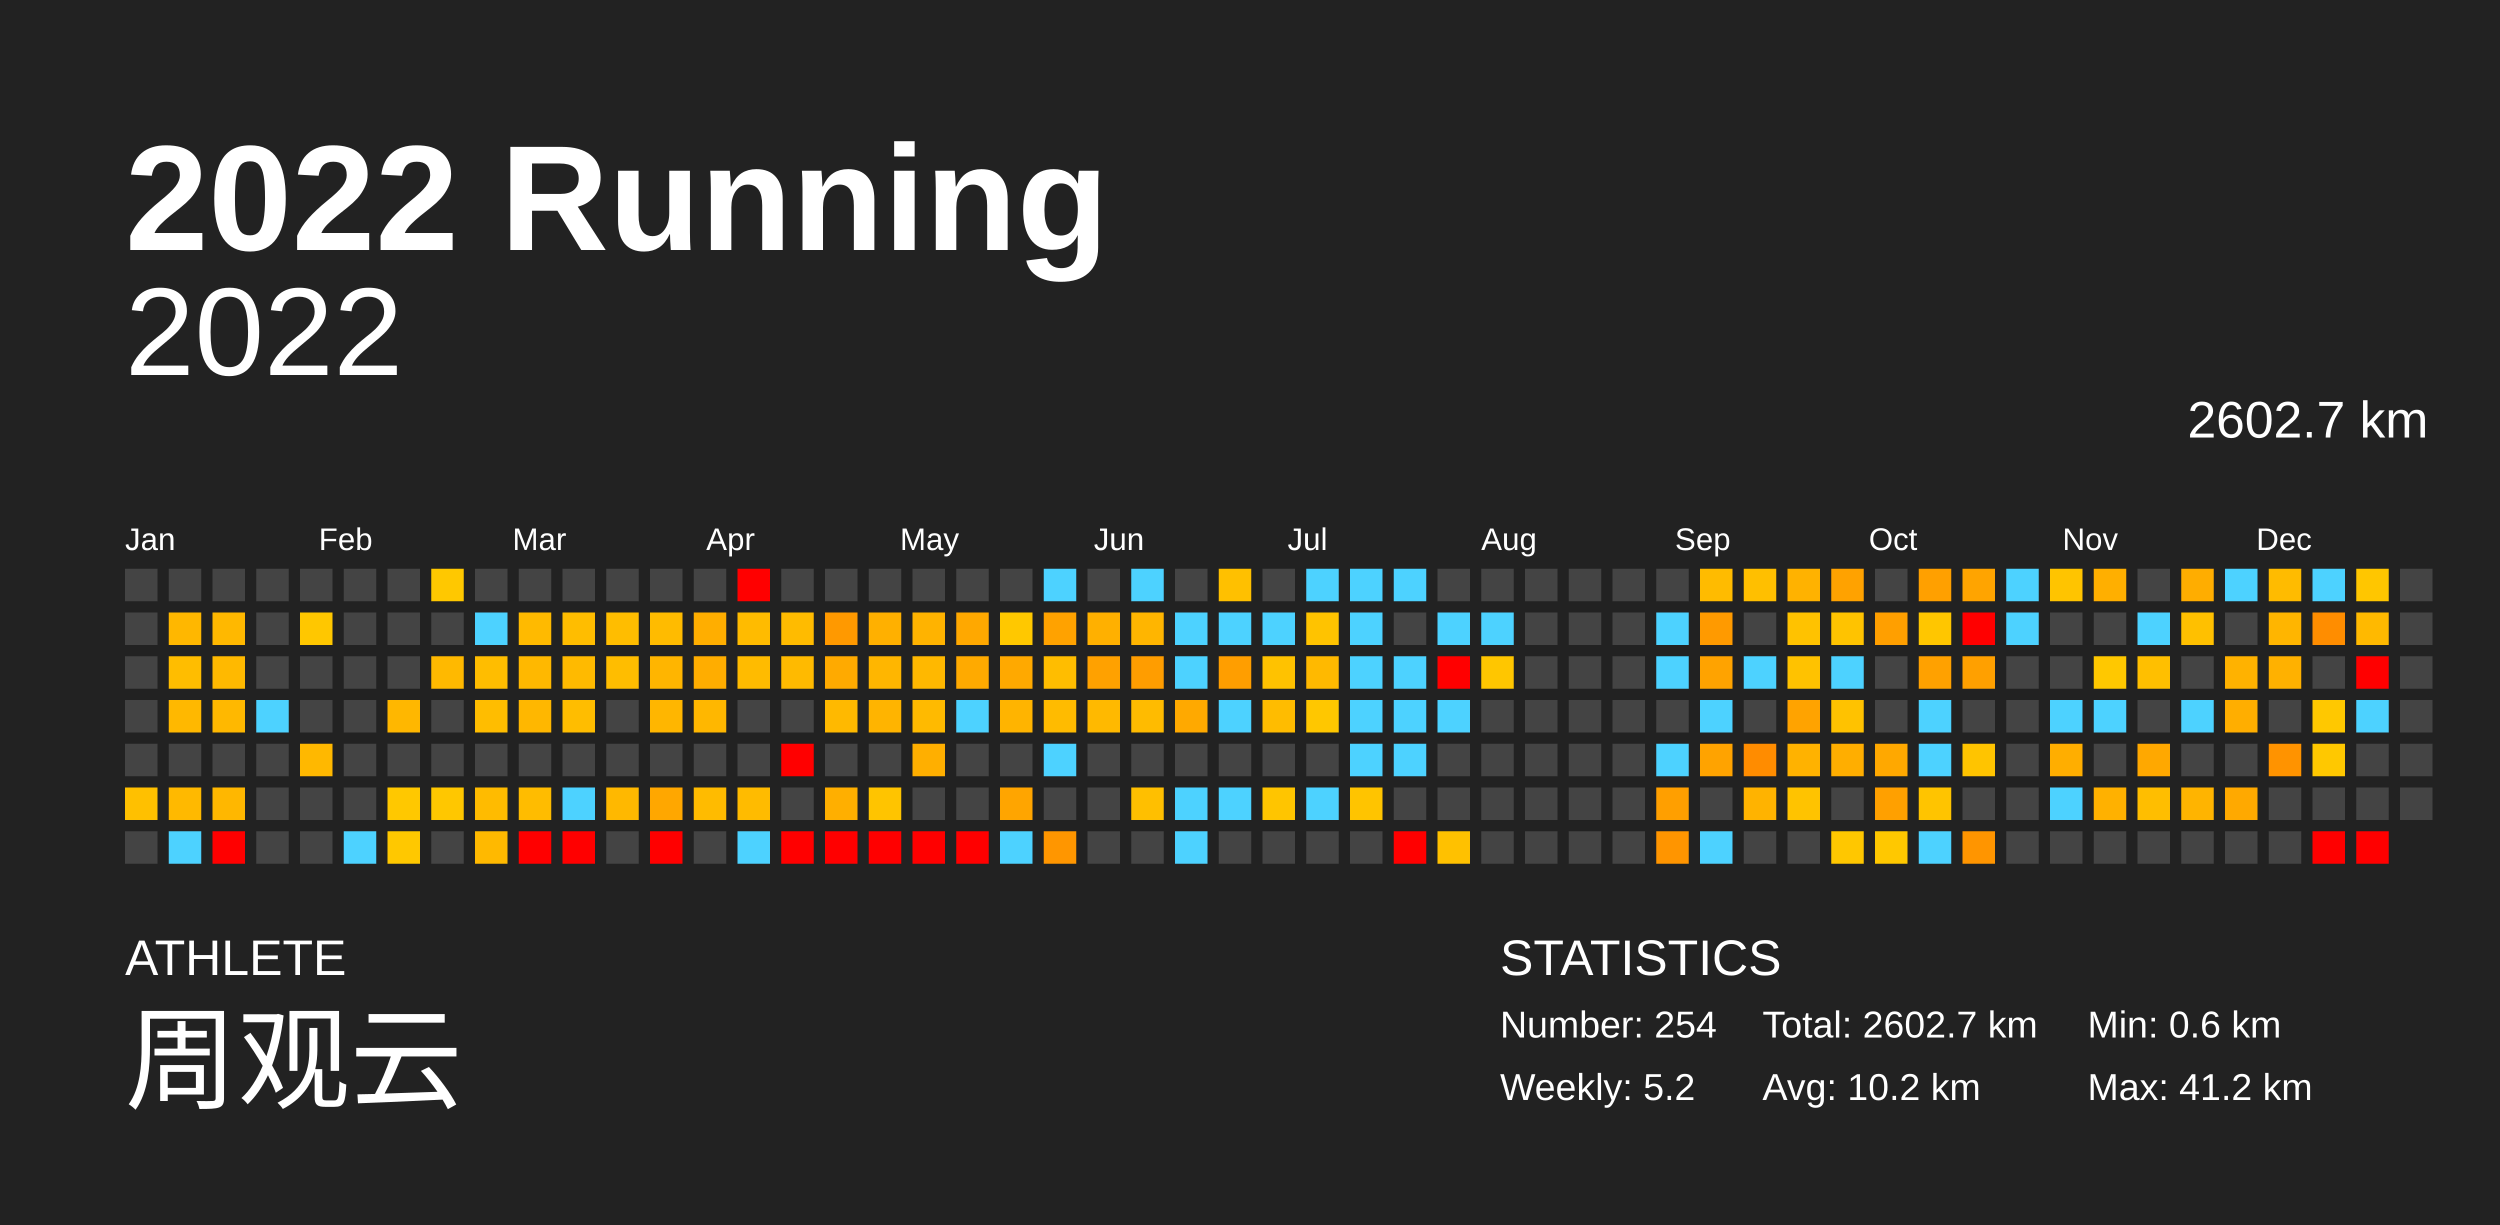
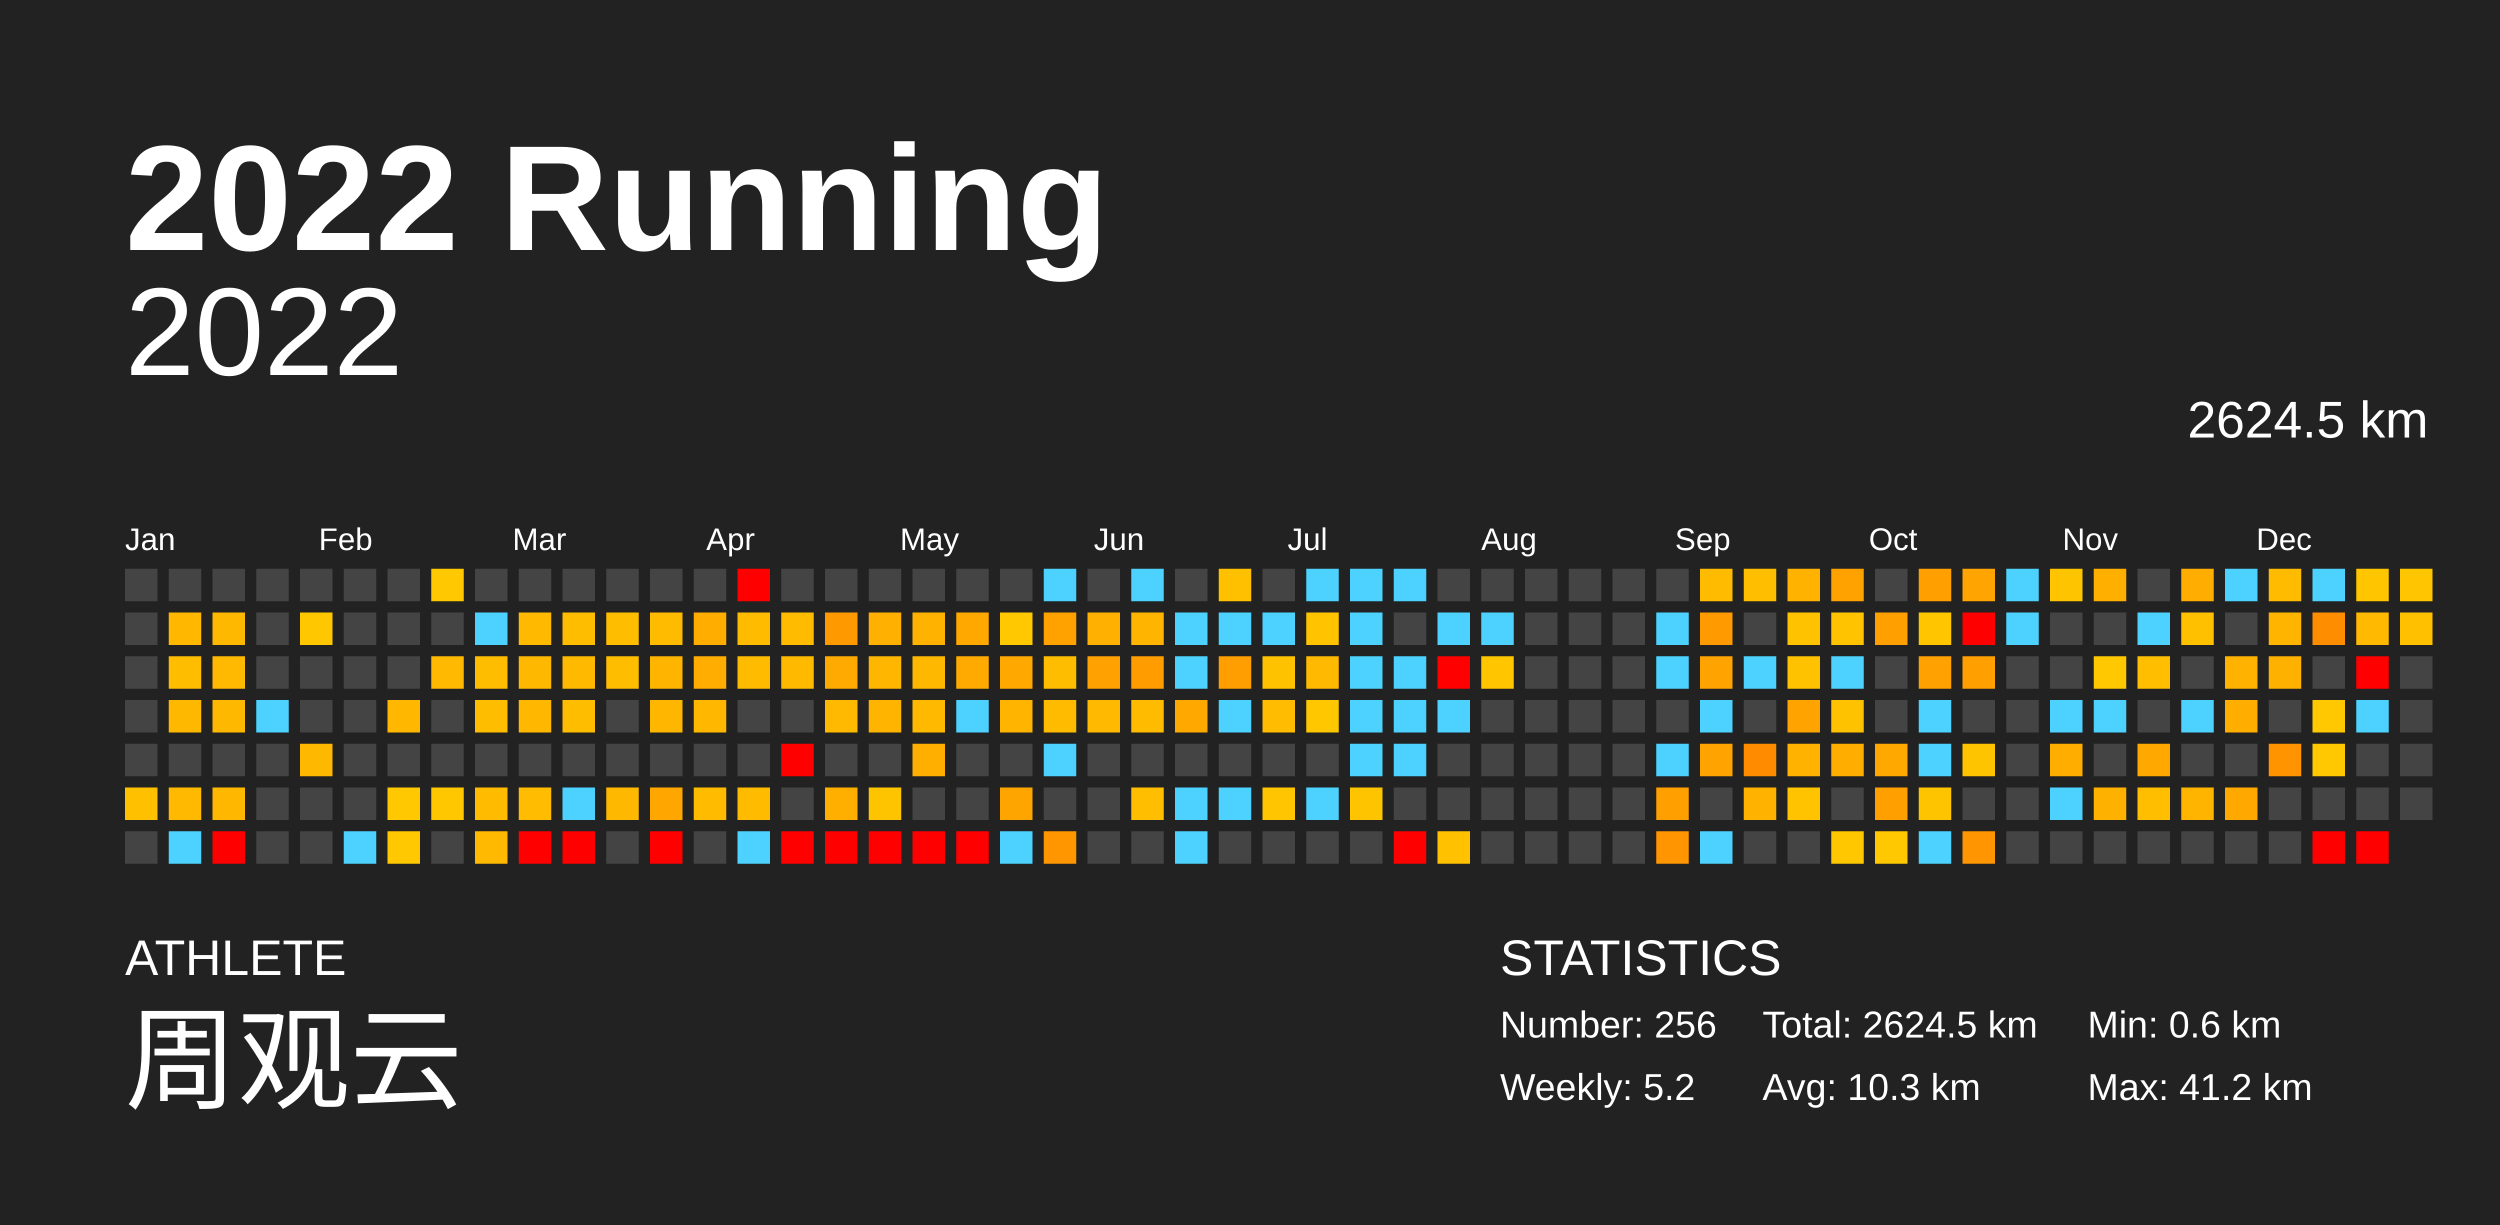
<svg xmlns="http://www.w3.org/2000/svg" baseProfile="full" height="98mm" version="1.1" viewBox="0,0,200,98" width="200mm">
  <defs />
  <rect fill="#222222" height="98" width="200" x="0" y="0" />
  <text fill="#FFFFFF" style="font-size:12px; font-family:Arial; font-weight:bold;" x="10" y="20">2022 Running</text>
  <text fill="#FFFFFF" style="font-size:4px; font-family:Arial" x="10" y="78">ATHLETE</text>
  <text fill="#FFFFFF" style="font-size:9px; font-family:Arial" x="10" y="88">周观云</text>
  <text fill="#FFFFFF" style="font-size:4px; font-family:Arial" x="120" y="78">STATISTICS</text>
-   <text fill="#FFFFFF" style="font-size:3px; font-family:Arial" x="120" y="83">Number: 254</text>
+   <text fill="#FFFFFF" style="font-size:3px; font-family:Arial" x="120" y="83">Number: 256</text>
  <text fill="#FFFFFF" style="font-size:3px; font-family:Arial" x="120" y="88">Weekly: 5.2</text>
-   <text fill="#FFFFFF" style="font-size:3px; font-family:Arial" x="141" y="83">Total: 2602.7 km</text>
-   <text fill="#FFFFFF" style="font-size:3px; font-family:Arial" x="141" y="88">Avg: 10.2 km</text>
+   <text fill="#FFFFFF" style="font-size:3px; font-family:Arial" x="141" y="83">Total: 2624.5 km</text>
+   <text fill="#FFFFFF" style="font-size:3px; font-family:Arial" x="141" y="88">Avg: 10.3 km</text>
  <text fill="#FFFFFF" style="font-size:3px; font-family:Arial" x="167" y="83">Min: 0.6 km</text>
  <text fill="#FFFFFF" style="font-size:3px; font-family:Arial" x="167" y="88">Max: 41.2 km</text>
  <text alignment-baseline="hanging" fill="#FFFFFF" style="font-size:10.0px; font-family:Arial;" x="10" y="30">2022</text>
-   <text alignment-baseline="hanging" fill="#FFFFFF" style="font-size:4.125px; font-family:Arial;" x="175" y="35">2602.7 km</text>
+   <text alignment-baseline="hanging" fill="#FFFFFF" style="font-size:4.125px; font-family:Arial;" x="175" y="35">2624.5 km</text>
  <text fill="#FFFFFF" style="font-size:2.5px; font-family:Arial" x="10.0" y="44">Jan</text>
  <text fill="#FFFFFF" style="font-size:2.5px; font-family:Arial" x="25.5" y="44">Feb</text>
  <text fill="#FFFFFF" style="font-size:2.5px; font-family:Arial" x="41.0" y="44">Mar</text>
  <text fill="#FFFFFF" style="font-size:2.5px; font-family:Arial" x="56.5" y="44">Apr</text>
  <text fill="#FFFFFF" style="font-size:2.5px; font-family:Arial" x="72.0" y="44">May</text>
  <text fill="#FFFFFF" style="font-size:2.5px; font-family:Arial" x="87.5" y="44">Jun</text>
  <text fill="#FFFFFF" style="font-size:2.5px; font-family:Arial" x="103.0" y="44">Jul</text>
  <text fill="#FFFFFF" style="font-size:2.5px; font-family:Arial" x="118.5" y="44">Aug</text>
  <text fill="#FFFFFF" style="font-size:2.5px; font-family:Arial" x="134.0" y="44">Sep</text>
  <text fill="#FFFFFF" style="font-size:2.5px; font-family:Arial" x="149.5" y="44">Oct</text>
  <text fill="#FFFFFF" style="font-size:2.5px; font-family:Arial" x="165.0" y="44">Nov</text>
  <text fill="#FFFFFF" style="font-size:2.5px; font-family:Arial" x="180.5" y="44">Dec</text>
  <rect fill="#444444" height="2.6" width="2.6" x="10.0" y="45.5" />
  <rect fill="#444444" height="2.6" width="2.6" x="10.0" y="49.0" />
  <rect fill="#444444" height="2.6" width="2.6" x="10.0" y="52.5" />
  <rect fill="#444444" height="2.6" width="2.6" x="10.0" y="56.0" />
  <rect fill="#444444" height="2.6" width="2.6" x="10.0" y="59.5" />
  <rect fill="#ffc000" height="2.6" width="2.6" x="10.0" y="63.0" />
  <rect fill="#444444" height="2.6" width="2.6" x="10.0" y="66.5" />
  <rect fill="#444444" height="2.6" width="2.6" x="13.5" y="45.5" />
  <rect fill="#ffb700" height="2.6" width="2.6" x="13.5" y="49.0" />
  <rect fill="#ffbd00" height="2.6" width="2.6" x="13.5" y="52.5" />
  <rect fill="#ffb800" height="2.6" width="2.6" x="13.5" y="56.0" />
  <rect fill="#444444" height="2.6" width="2.6" x="13.5" y="59.5" />
  <rect fill="#ffb900" height="2.6" width="2.6" x="13.5" y="63.0" />
  <rect fill="#4dd2ff" height="2.6" width="2.6" x="13.5" y="66.5" />
  <rect fill="#444444" height="2.6" width="2.6" x="17.0" y="45.5" />
  <rect fill="#ffb800" height="2.6" width="2.6" x="17.0" y="49.0" />
  <rect fill="#ffb900" height="2.6" width="2.6" x="17.0" y="52.5" />
  <rect fill="#ffb800" height="2.6" width="2.6" x="17.0" y="56.0" />
  <rect fill="#444444" height="2.6" width="2.6" x="17.0" y="59.5" />
  <rect fill="#ffb700" height="2.6" width="2.6" x="17.0" y="63.0" />
  <rect fill="red" height="2.6" width="2.6" x="17.0" y="66.5" />
  <rect fill="#444444" height="2.6" width="2.6" x="20.5" y="45.5" />
  <rect fill="#444444" height="2.6" width="2.6" x="20.5" y="49.0" />
  <rect fill="#444444" height="2.6" width="2.6" x="20.5" y="52.5" />
  <rect fill="#4dd2ff" height="2.6" width="2.6" x="20.5" y="56.0" />
  <rect fill="#444444" height="2.6" width="2.6" x="20.5" y="59.5" />
  <rect fill="#444444" height="2.6" width="2.6" x="20.5" y="63.0" />
  <rect fill="#444444" height="2.6" width="2.6" x="20.5" y="66.5" />
  <rect fill="#444444" height="2.6" width="2.6" x="24.0" y="45.5" />
  <rect fill="#ffc700" height="2.6" width="2.6" x="24.0" y="49.0" />
  <rect fill="#444444" height="2.6" width="2.6" x="24.0" y="52.5" />
  <rect fill="#444444" height="2.6" width="2.6" x="24.0" y="56.0" />
  <rect fill="#ffb800" height="2.6" width="2.6" x="24.0" y="59.5" />
  <rect fill="#444444" height="2.6" width="2.6" x="24.0" y="63.0" />
  <rect fill="#444444" height="2.6" width="2.6" x="24.0" y="66.5" />
  <rect fill="#444444" height="2.6" width="2.6" x="27.5" y="45.5" />
  <rect fill="#444444" height="2.6" width="2.6" x="27.5" y="49.0" />
  <rect fill="#444444" height="2.6" width="2.6" x="27.5" y="52.5" />
  <rect fill="#444444" height="2.6" width="2.6" x="27.5" y="56.0" />
  <rect fill="#444444" height="2.6" width="2.6" x="27.5" y="59.5" />
  <rect fill="#444444" height="2.6" width="2.6" x="27.5" y="63.0" />
  <rect fill="#4dd2ff" height="2.6" width="2.6" x="27.5" y="66.5" />
  <rect fill="#444444" height="2.6" width="2.6" x="31.0" y="45.5" />
  <rect fill="#444444" height="2.6" width="2.6" x="31.0" y="49.0" />
  <rect fill="#444444" height="2.6" width="2.6" x="31.0" y="52.5" />
  <rect fill="#ffb700" height="2.6" width="2.6" x="31.0" y="56.0" />
  <rect fill="#444444" height="2.6" width="2.6" x="31.0" y="59.5" />
  <rect fill="#ffc800" height="2.6" width="2.6" x="31.0" y="63.0" />
  <rect fill="#ffc800" height="2.6" width="2.6" x="31.0" y="66.5" />
  <rect fill="#ffc800" height="2.6" width="2.6" x="34.5" y="45.5" />
  <rect fill="#444444" height="2.6" width="2.6" x="34.5" y="49.0" />
  <rect fill="#ffb900" height="2.6" width="2.6" x="34.5" y="52.5" />
  <rect fill="#444444" height="2.6" width="2.6" x="34.5" y="56.0" />
  <rect fill="#444444" height="2.6" width="2.6" x="34.5" y="59.5" />
  <rect fill="#ffc700" height="2.6" width="2.6" x="34.5" y="63.0" />
  <rect fill="#444444" height="2.6" width="2.6" x="34.5" y="66.5" />
  <rect fill="#444444" height="2.6" width="2.6" x="38.0" y="45.5" />
  <rect fill="#4dd2ff" height="2.6" width="2.6" x="38.0" y="49.0" />
  <rect fill="#ffbd00" height="2.6" width="2.6" x="38.0" y="52.5" />
  <rect fill="#ffbd00" height="2.6" width="2.6" x="38.0" y="56.0" />
  <rect fill="#444444" height="2.6" width="2.6" x="38.0" y="59.5" />
  <rect fill="#ffbb00" height="2.6" width="2.6" x="38.0" y="63.0" />
  <rect fill="#ffb900" height="2.6" width="2.6" x="38.0" y="66.5" />
  <rect fill="#444444" height="2.6" width="2.6" x="41.5" y="45.5" />
  <rect fill="#ffba00" height="2.6" width="2.6" x="41.5" y="49.0" />
  <rect fill="#ffb800" height="2.6" width="2.6" x="41.5" y="52.5" />
  <rect fill="#ffb700" height="2.6" width="2.6" x="41.5" y="56.0" />
  <rect fill="#444444" height="2.6" width="2.6" x="41.5" y="59.5" />
  <rect fill="#ffbc00" height="2.6" width="2.6" x="41.5" y="63.0" />
  <rect fill="red" height="2.6" width="2.6" x="41.5" y="66.5" />
  <rect fill="#444444" height="2.6" width="2.6" x="45.0" y="45.5" />
  <rect fill="#ffbd00" height="2.6" width="2.6" x="45.0" y="49.0" />
  <rect fill="#ffba00" height="2.6" width="2.6" x="45.0" y="52.5" />
  <rect fill="#ffbd00" height="2.6" width="2.6" x="45.0" y="56.0" />
  <rect fill="#444444" height="2.6" width="2.6" x="45.0" y="59.5" />
  <rect fill="#4dd2ff" height="2.6" width="2.6" x="45.0" y="63.0" />
  <rect fill="red" height="2.6" width="2.6" x="45.0" y="66.5" />
  <rect fill="#444444" height="2.6" width="2.6" x="48.5" y="45.5" />
  <rect fill="#ffbd00" height="2.6" width="2.6" x="48.5" y="49.0" />
  <rect fill="#ffbd00" height="2.6" width="2.6" x="48.5" y="52.5" />
  <rect fill="#444444" height="2.6" width="2.6" x="48.5" y="56.0" />
  <rect fill="#444444" height="2.6" width="2.6" x="48.5" y="59.5" />
  <rect fill="#ffb800" height="2.6" width="2.6" x="48.5" y="63.0" />
  <rect fill="#444444" height="2.6" width="2.6" x="48.5" y="66.5" />
  <rect fill="#444444" height="2.6" width="2.6" x="52.0" y="45.5" />
  <rect fill="#ffbb00" height="2.6" width="2.6" x="52.0" y="49.0" />
  <rect fill="#ffb500" height="2.6" width="2.6" x="52.0" y="52.5" />
  <rect fill="#ffb600" height="2.6" width="2.6" x="52.0" y="56.0" />
  <rect fill="#444444" height="2.6" width="2.6" x="52.0" y="59.5" />
  <rect fill="#ffa700" height="2.6" width="2.6" x="52.0" y="63.0" />
  <rect fill="red" height="2.6" width="2.6" x="52.0" y="66.5" />
  <rect fill="#444444" height="2.6" width="2.6" x="55.5" y="45.5" />
  <rect fill="#ffae00" height="2.6" width="2.6" x="55.5" y="49.0" />
  <rect fill="#ffad00" height="2.6" width="2.6" x="55.5" y="52.5" />
  <rect fill="#ffb700" height="2.6" width="2.6" x="55.5" y="56.0" />
  <rect fill="#444444" height="2.6" width="2.6" x="55.5" y="59.5" />
  <rect fill="#ffbb00" height="2.6" width="2.6" x="55.5" y="63.0" />
  <rect fill="#444444" height="2.6" width="2.6" x="55.5" y="66.5" />
  <rect fill="red" height="2.6" width="2.6" x="59.0" y="45.5" />
  <rect fill="#ffbb00" height="2.6" width="2.6" x="59.0" y="49.0" />
  <rect fill="#ffbb00" height="2.6" width="2.6" x="59.0" y="52.5" />
  <rect fill="#444444" height="2.6" width="2.6" x="59.0" y="56.0" />
  <rect fill="#444444" height="2.6" width="2.6" x="59.0" y="59.5" />
  <rect fill="#ffbb00" height="2.6" width="2.6" x="59.0" y="63.0" />
  <rect fill="#4dd2ff" height="2.6" width="2.6" x="59.0" y="66.5" />
  <rect fill="#444444" height="2.6" width="2.6" x="62.5" y="45.5" />
  <rect fill="#ffbb00" height="2.6" width="2.6" x="62.5" y="49.0" />
  <rect fill="#ffba00" height="2.6" width="2.6" x="62.5" y="52.5" />
  <rect fill="#444444" height="2.6" width="2.6" x="62.5" y="56.0" />
  <rect fill="red" height="2.6" width="2.6" x="62.5" y="59.5" />
  <rect fill="#444444" height="2.6" width="2.6" x="62.5" y="63.0" />
  <rect fill="red" height="2.6" width="2.6" x="62.5" y="66.5" />
  <rect fill="#444444" height="2.6" width="2.6" x="66.0" y="45.5" />
  <rect fill="#ff9900" height="2.6" width="2.6" x="66.0" y="49.0" />
  <rect fill="#ffaa00" height="2.6" width="2.6" x="66.0" y="52.5" />
  <rect fill="#ffb900" height="2.6" width="2.6" x="66.0" y="56.0" />
  <rect fill="#444444" height="2.6" width="2.6" x="66.0" y="59.5" />
  <rect fill="#ffaf00" height="2.6" width="2.6" x="66.0" y="63.0" />
  <rect fill="red" height="2.6" width="2.6" x="66.0" y="66.5" />
  <rect fill="#444444" height="2.6" width="2.6" x="69.5" y="45.5" />
  <rect fill="#ffb000" height="2.6" width="2.6" x="69.5" y="49.0" />
  <rect fill="#ffb600" height="2.6" width="2.6" x="69.5" y="52.5" />
  <rect fill="#ffb400" height="2.6" width="2.6" x="69.5" y="56.0" />
  <rect fill="#444444" height="2.6" width="2.6" x="69.5" y="59.5" />
  <rect fill="#ffc400" height="2.6" width="2.6" x="69.5" y="63.0" />
  <rect fill="red" height="2.6" width="2.6" x="69.5" y="66.5" />
  <rect fill="#444444" height="2.6" width="2.6" x="73.0" y="45.5" />
  <rect fill="#ffb300" height="2.6" width="2.6" x="73.0" y="49.0" />
  <rect fill="#ffb800" height="2.6" width="2.6" x="73.0" y="52.5" />
  <rect fill="#ffba00" height="2.6" width="2.6" x="73.0" y="56.0" />
  <rect fill="#ffaf00" height="2.6" width="2.6" x="73.0" y="59.5" />
  <rect fill="#444444" height="2.6" width="2.6" x="73.0" y="63.0" />
  <rect fill="red" height="2.6" width="2.6" x="73.0" y="66.5" />
  <rect fill="#444444" height="2.6" width="2.6" x="76.5" y="45.5" />
  <rect fill="#ffa800" height="2.6" width="2.6" x="76.5" y="49.0" />
  <rect fill="#ffaa00" height="2.6" width="2.6" x="76.5" y="52.5" />
  <rect fill="#4dd2ff" height="2.6" width="2.6" x="76.5" y="56.0" />
  <rect fill="#444444" height="2.6" width="2.6" x="76.5" y="59.5" />
  <rect fill="#444444" height="2.6" width="2.6" x="76.5" y="63.0" />
  <rect fill="red" height="2.6" width="2.6" x="76.5" y="66.5" />
  <rect fill="#444444" height="2.6" width="2.6" x="80.0" y="45.5" />
  <rect fill="#ffc800" height="2.6" width="2.6" x="80.0" y="49.0" />
  <rect fill="#ffa900" height="2.6" width="2.6" x="80.0" y="52.5" />
  <rect fill="#ffb400" height="2.6" width="2.6" x="80.0" y="56.0" />
  <rect fill="#444444" height="2.6" width="2.6" x="80.0" y="59.5" />
  <rect fill="#ffa500" height="2.6" width="2.6" x="80.0" y="63.0" />
  <rect fill="#4dd2ff" height="2.6" width="2.6" x="80.0" y="66.5" />
  <rect fill="#4dd2ff" height="2.6" width="2.6" x="83.5" y="45.5" />
  <rect fill="#ffa200" height="2.6" width="2.6" x="83.5" y="49.0" />
  <rect fill="#ffbd00" height="2.6" width="2.6" x="83.5" y="52.5" />
  <rect fill="#ffbb00" height="2.6" width="2.6" x="83.5" y="56.0" />
  <rect fill="#4dd2ff" height="2.6" width="2.6" x="83.5" y="59.5" />
  <rect fill="#444444" height="2.6" width="2.6" x="83.5" y="63.0" />
  <rect fill="#ff9600" height="2.6" width="2.6" x="83.5" y="66.5" />
  <rect fill="#444444" height="2.6" width="2.6" x="87.0" y="45.5" />
  <rect fill="#ffb000" height="2.6" width="2.6" x="87.0" y="49.0" />
  <rect fill="#ffa100" height="2.6" width="2.6" x="87.0" y="52.5" />
  <rect fill="#ffb900" height="2.6" width="2.6" x="87.0" y="56.0" />
  <rect fill="#444444" height="2.6" width="2.6" x="87.0" y="59.5" />
  <rect fill="#444444" height="2.6" width="2.6" x="87.0" y="63.0" />
  <rect fill="#444444" height="2.6" width="2.6" x="87.0" y="66.5" />
  <rect fill="#4dd2ff" height="2.6" width="2.6" x="90.5" y="45.5" />
  <rect fill="#ffb500" height="2.6" width="2.6" x="90.5" y="49.0" />
  <rect fill="#ff9d00" height="2.6" width="2.6" x="90.5" y="52.5" />
  <rect fill="#ffbb00" height="2.6" width="2.6" x="90.5" y="56.0" />
  <rect fill="#444444" height="2.6" width="2.6" x="90.5" y="59.5" />
  <rect fill="#ffbf00" height="2.6" width="2.6" x="90.5" y="63.0" />
  <rect fill="#444444" height="2.6" width="2.6" x="90.5" y="66.5" />
  <rect fill="#444444" height="2.6" width="2.6" x="94.0" y="45.5" />
  <rect fill="#4dd2ff" height="2.6" width="2.6" x="94.0" y="49.0" />
  <rect fill="#4dd2ff" height="2.6" width="2.6" x="94.0" y="52.5" />
  <rect fill="#ffa900" height="2.6" width="2.6" x="94.0" y="56.0" />
  <rect fill="#444444" height="2.6" width="2.6" x="94.0" y="59.5" />
  <rect fill="#4dd2ff" height="2.6" width="2.6" x="94.0" y="63.0" />
  <rect fill="#4dd2ff" height="2.6" width="2.6" x="94.0" y="66.5" />
  <rect fill="#ffc000" height="2.6" width="2.6" x="97.5" y="45.5" />
  <rect fill="#4dd2ff" height="2.6" width="2.6" x="97.5" y="49.0" />
  <rect fill="#ff9e00" height="2.6" width="2.6" x="97.5" y="52.5" />
  <rect fill="#4dd2ff" height="2.6" width="2.6" x="97.5" y="56.0" />
  <rect fill="#444444" height="2.6" width="2.6" x="97.5" y="59.5" />
  <rect fill="#4dd2ff" height="2.6" width="2.6" x="97.5" y="63.0" />
  <rect fill="#444444" height="2.6" width="2.6" x="97.5" y="66.5" />
  <rect fill="#444444" height="2.6" width="2.6" x="101.0" y="45.5" />
  <rect fill="#4dd2ff" height="2.6" width="2.6" x="101.0" y="49.0" />
  <rect fill="#ffc200" height="2.6" width="2.6" x="101.0" y="52.5" />
  <rect fill="#ffbc00" height="2.6" width="2.6" x="101.0" y="56.0" />
  <rect fill="#444444" height="2.6" width="2.6" x="101.0" y="59.5" />
  <rect fill="#ffc500" height="2.6" width="2.6" x="101.0" y="63.0" />
  <rect fill="#444444" height="2.6" width="2.6" x="101.0" y="66.5" />
  <rect fill="#4dd2ff" height="2.6" width="2.6" x="104.5" y="45.5" />
  <rect fill="#ffc300" height="2.6" width="2.6" x="104.5" y="49.0" />
  <rect fill="#ffb900" height="2.6" width="2.6" x="104.5" y="52.5" />
  <rect fill="#ffc700" height="2.6" width="2.6" x="104.5" y="56.0" />
  <rect fill="#444444" height="2.6" width="2.6" x="104.5" y="59.5" />
  <rect fill="#4dd2ff" height="2.6" width="2.6" x="104.5" y="63.0" />
  <rect fill="#444444" height="2.6" width="2.6" x="104.5" y="66.5" />
  <rect fill="#4dd2ff" height="2.6" width="2.6" x="108.0" y="45.5" />
  <rect fill="#4dd2ff" height="2.6" width="2.6" x="108.0" y="49.0" />
  <rect fill="#4dd2ff" height="2.6" width="2.6" x="108.0" y="52.5" />
  <rect fill="#4dd2ff" height="2.6" width="2.6" x="108.0" y="56.0" />
  <rect fill="#4dd2ff" height="2.6" width="2.6" x="108.0" y="59.5" />
  <rect fill="#ffc400" height="2.6" width="2.6" x="108.0" y="63.0" />
  <rect fill="#444444" height="2.6" width="2.6" x="108.0" y="66.5" />
  <rect fill="#4dd2ff" height="2.6" width="2.6" x="111.5" y="45.5" />
  <rect fill="#444444" height="2.6" width="2.6" x="111.5" y="49.0" />
  <rect fill="#4dd2ff" height="2.6" width="2.6" x="111.5" y="52.5" />
  <rect fill="#4dd2ff" height="2.6" width="2.6" x="111.5" y="56.0" />
  <rect fill="#4dd2ff" height="2.6" width="2.6" x="111.5" y="59.5" />
  <rect fill="#444444" height="2.6" width="2.6" x="111.5" y="63.0" />
  <rect fill="red" height="2.6" width="2.6" x="111.5" y="66.5" />
  <rect fill="#444444" height="2.6" width="2.6" x="115.0" y="45.5" />
  <rect fill="#4dd2ff" height="2.6" width="2.6" x="115.0" y="49.0" />
  <rect fill="red" height="2.6" width="2.6" x="115.0" y="52.5" />
  <rect fill="#4dd2ff" height="2.6" width="2.6" x="115.0" y="56.0" />
  <rect fill="#444444" height="2.6" width="2.6" x="115.0" y="59.5" />
  <rect fill="#444444" height="2.6" width="2.6" x="115.0" y="63.0" />
  <rect fill="#ffc100" height="2.6" width="2.6" x="115.0" y="66.5" />
  <rect fill="#444444" height="2.6" width="2.6" x="118.5" y="45.5" />
  <rect fill="#4dd2ff" height="2.6" width="2.6" x="118.5" y="49.0" />
  <rect fill="#ffc600" height="2.6" width="2.6" x="118.5" y="52.5" />
  <rect fill="#444444" height="2.6" width="2.6" x="118.5" y="56.0" />
  <rect fill="#444444" height="2.6" width="2.6" x="118.5" y="59.5" />
  <rect fill="#444444" height="2.6" width="2.6" x="118.5" y="63.0" />
  <rect fill="#444444" height="2.6" width="2.6" x="118.5" y="66.5" />
  <rect fill="#444444" height="2.6" width="2.6" x="122.0" y="45.5" />
  <rect fill="#444444" height="2.6" width="2.6" x="122.0" y="49.0" />
  <rect fill="#444444" height="2.6" width="2.6" x="122.0" y="52.5" />
  <rect fill="#444444" height="2.6" width="2.6" x="122.0" y="56.0" />
  <rect fill="#444444" height="2.6" width="2.6" x="122.0" y="59.5" />
  <rect fill="#444444" height="2.6" width="2.6" x="122.0" y="63.0" />
  <rect fill="#444444" height="2.6" width="2.6" x="122.0" y="66.5" />
  <rect fill="#444444" height="2.6" width="2.6" x="125.5" y="45.5" />
  <rect fill="#444444" height="2.6" width="2.6" x="125.5" y="49.0" />
  <rect fill="#444444" height="2.6" width="2.6" x="125.5" y="52.5" />
  <rect fill="#444444" height="2.6" width="2.6" x="125.5" y="56.0" />
  <rect fill="#444444" height="2.6" width="2.6" x="125.5" y="59.5" />
  <rect fill="#444444" height="2.6" width="2.6" x="125.5" y="63.0" />
  <rect fill="#444444" height="2.6" width="2.6" x="125.5" y="66.5" />
  <rect fill="#444444" height="2.6" width="2.6" x="129.0" y="45.5" />
  <rect fill="#444444" height="2.6" width="2.6" x="129.0" y="49.0" />
  <rect fill="#444444" height="2.6" width="2.6" x="129.0" y="52.5" />
  <rect fill="#444444" height="2.6" width="2.6" x="129.0" y="56.0" />
  <rect fill="#444444" height="2.6" width="2.6" x="129.0" y="59.5" />
  <rect fill="#444444" height="2.6" width="2.6" x="129.0" y="63.0" />
  <rect fill="#444444" height="2.6" width="2.6" x="129.0" y="66.5" />
  <rect fill="#444444" height="2.6" width="2.6" x="132.5" y="45.5" />
  <rect fill="#4dd2ff" height="2.6" width="2.6" x="132.5" y="49.0" />
  <rect fill="#4dd2ff" height="2.6" width="2.6" x="132.5" y="52.5" />
  <rect fill="#444444" height="2.6" width="2.6" x="132.5" y="56.0" />
  <rect fill="#4dd2ff" height="2.6" width="2.6" x="132.5" y="59.5" />
  <rect fill="#ff9f00" height="2.6" width="2.6" x="132.5" y="63.0" />
  <rect fill="#ff9500" height="2.6" width="2.6" x="132.5" y="66.5" />
  <rect fill="#ffbb00" height="2.6" width="2.6" x="136.0" y="45.5" />
  <rect fill="#ff9a00" height="2.6" width="2.6" x="136.0" y="49.0" />
  <rect fill="#ffa300" height="2.6" width="2.6" x="136.0" y="52.5" />
  <rect fill="#4dd2ff" height="2.6" width="2.6" x="136.0" y="56.0" />
  <rect fill="#ffa300" height="2.6" width="2.6" x="136.0" y="59.5" />
  <rect fill="#444444" height="2.6" width="2.6" x="136.0" y="63.0" />
  <rect fill="#4dd2ff" height="2.6" width="2.6" x="136.0" y="66.5" />
  <rect fill="#ffbf00" height="2.6" width="2.6" x="139.5" y="45.5" />
  <rect fill="#444444" height="2.6" width="2.6" x="139.5" y="49.0" />
  <rect fill="#4dd2ff" height="2.6" width="2.6" x="139.5" y="52.5" />
  <rect fill="#444444" height="2.6" width="2.6" x="139.5" y="56.0" />
  <rect fill="#ff8c00" height="2.6" width="2.6" x="139.5" y="59.5" />
  <rect fill="#ffb300" height="2.6" width="2.6" x="139.5" y="63.0" />
  <rect fill="#444444" height="2.6" width="2.6" x="139.5" y="66.5" />
  <rect fill="#ffb200" height="2.6" width="2.6" x="143.0" y="45.5" />
  <rect fill="#ffc200" height="2.6" width="2.6" x="143.0" y="49.0" />
  <rect fill="#ffc200" height="2.6" width="2.6" x="143.0" y="52.5" />
  <rect fill="#ffa300" height="2.6" width="2.6" x="143.0" y="56.0" />
  <rect fill="#ffb200" height="2.6" width="2.6" x="143.0" y="59.5" />
  <rect fill="#ffc300" height="2.6" width="2.6" x="143.0" y="63.0" />
  <rect fill="#444444" height="2.6" width="2.6" x="143.0" y="66.5" />
  <rect fill="#ffa200" height="2.6" width="2.6" x="146.5" y="45.5" />
  <rect fill="#ffc300" height="2.6" width="2.6" x="146.5" y="49.0" />
  <rect fill="#4dd2ff" height="2.6" width="2.6" x="146.5" y="52.5" />
  <rect fill="#ffc200" height="2.6" width="2.6" x="146.5" y="56.0" />
  <rect fill="#ffae00" height="2.6" width="2.6" x="146.5" y="59.5" />
  <rect fill="#444444" height="2.6" width="2.6" x="146.5" y="63.0" />
  <rect fill="#ffc700" height="2.6" width="2.6" x="146.5" y="66.5" />
  <rect fill="#444444" height="2.6" width="2.6" x="150.0" y="45.5" />
  <rect fill="#ff9f00" height="2.6" width="2.6" x="150.0" y="49.0" />
  <rect fill="#444444" height="2.6" width="2.6" x="150.0" y="52.5" />
  <rect fill="#444444" height="2.6" width="2.6" x="150.0" y="56.0" />
  <rect fill="#ffa800" height="2.6" width="2.6" x="150.0" y="59.5" />
  <rect fill="#ffa000" height="2.6" width="2.6" x="150.0" y="63.0" />
  <rect fill="#ffc800" height="2.6" width="2.6" x="150.0" y="66.5" />
  <rect fill="#ffa000" height="2.6" width="2.6" x="153.5" y="45.5" />
  <rect fill="#ffc600" height="2.6" width="2.6" x="153.5" y="49.0" />
  <rect fill="#ffa100" height="2.6" width="2.6" x="153.5" y="52.5" />
  <rect fill="#4dd2ff" height="2.6" width="2.6" x="153.5" y="56.0" />
  <rect fill="#4dd2ff" height="2.6" width="2.6" x="153.5" y="59.5" />
  <rect fill="#ffc400" height="2.6" width="2.6" x="153.5" y="63.0" />
  <rect fill="#4dd2ff" height="2.6" width="2.6" x="153.5" y="66.5" />
  <rect fill="#ffa400" height="2.6" width="2.6" x="157.0" y="45.5" />
  <rect fill="red" height="2.6" width="2.6" x="157.0" y="49.0" />
  <rect fill="#ffa000" height="2.6" width="2.6" x="157.0" y="52.5" />
  <rect fill="#444444" height="2.6" width="2.6" x="157.0" y="56.0" />
  <rect fill="#ffc400" height="2.6" width="2.6" x="157.0" y="59.5" />
  <rect fill="#444444" height="2.6" width="2.6" x="157.0" y="63.0" />
  <rect fill="#ff9500" height="2.6" width="2.6" x="157.0" y="66.5" />
  <rect fill="#4dd2ff" height="2.6" width="2.6" x="160.5" y="45.5" />
  <rect fill="#4dd2ff" height="2.6" width="2.6" x="160.5" y="49.0" />
  <rect fill="#444444" height="2.6" width="2.6" x="160.5" y="52.5" />
  <rect fill="#444444" height="2.6" width="2.6" x="160.5" y="56.0" />
  <rect fill="#444444" height="2.6" width="2.6" x="160.5" y="59.5" />
  <rect fill="#444444" height="2.6" width="2.6" x="160.5" y="63.0" />
  <rect fill="#444444" height="2.6" width="2.6" x="160.5" y="66.5" />
  <rect fill="#ffc400" height="2.6" width="2.6" x="164.0" y="45.5" />
  <rect fill="#444444" height="2.6" width="2.6" x="164.0" y="49.0" />
  <rect fill="#444444" height="2.6" width="2.6" x="164.0" y="52.5" />
  <rect fill="#4dd2ff" height="2.6" width="2.6" x="164.0" y="56.0" />
  <rect fill="#ffae00" height="2.6" width="2.6" x="164.0" y="59.5" />
  <rect fill="#4dd2ff" height="2.6" width="2.6" x="164.0" y="63.0" />
  <rect fill="#444444" height="2.6" width="2.6" x="164.0" y="66.5" />
  <rect fill="#ffaf00" height="2.6" width="2.6" x="167.5" y="45.5" />
  <rect fill="#444444" height="2.6" width="2.6" x="167.5" y="49.0" />
  <rect fill="#ffc800" height="2.6" width="2.6" x="167.5" y="52.5" />
  <rect fill="#4dd2ff" height="2.6" width="2.6" x="167.5" y="56.0" />
  <rect fill="#444444" height="2.6" width="2.6" x="167.5" y="59.5" />
  <rect fill="#ffb100" height="2.6" width="2.6" x="167.5" y="63.0" />
  <rect fill="#444444" height="2.6" width="2.6" x="167.5" y="66.5" />
  <rect fill="#444444" height="2.6" width="2.6" x="171.0" y="45.5" />
  <rect fill="#4dd2ff" height="2.6" width="2.6" x="171.0" y="49.0" />
  <rect fill="#ffbf00" height="2.6" width="2.6" x="171.0" y="52.5" />
  <rect fill="#444444" height="2.6" width="2.6" x="171.0" y="56.0" />
  <rect fill="#ffa800" height="2.6" width="2.6" x="171.0" y="59.5" />
  <rect fill="#ffbe00" height="2.6" width="2.6" x="171.0" y="63.0" />
  <rect fill="#444444" height="2.6" width="2.6" x="171.0" y="66.5" />
  <rect fill="#ffad00" height="2.6" width="2.6" x="174.5" y="45.5" />
  <rect fill="#ffc000" height="2.6" width="2.6" x="174.5" y="49.0" />
  <rect fill="#444444" height="2.6" width="2.6" x="174.5" y="52.5" />
  <rect fill="#4dd2ff" height="2.6" width="2.6" x="174.5" y="56.0" />
  <rect fill="#444444" height="2.6" width="2.6" x="174.5" y="59.5" />
  <rect fill="#ffb400" height="2.6" width="2.6" x="174.5" y="63.0" />
  <rect fill="#444444" height="2.6" width="2.6" x="174.5" y="66.5" />
  <rect fill="#4dd2ff" height="2.6" width="2.6" x="178.0" y="45.5" />
  <rect fill="#444444" height="2.6" width="2.6" x="178.0" y="49.0" />
  <rect fill="#ffb200" height="2.6" width="2.6" x="178.0" y="52.5" />
  <rect fill="#ffae00" height="2.6" width="2.6" x="178.0" y="56.0" />
  <rect fill="#444444" height="2.6" width="2.6" x="178.0" y="59.5" />
  <rect fill="#ffa900" height="2.6" width="2.6" x="178.0" y="63.0" />
  <rect fill="#444444" height="2.6" width="2.6" x="178.0" y="66.5" />
  <rect fill="#ffbb00" height="2.6" width="2.6" x="181.5" y="45.5" />
  <rect fill="#ffb500" height="2.6" width="2.6" x="181.5" y="49.0" />
  <rect fill="#ffb100" height="2.6" width="2.6" x="181.5" y="52.5" />
  <rect fill="#444444" height="2.6" width="2.6" x="181.5" y="56.0" />
  <rect fill="#ff9300" height="2.6" width="2.6" x="181.5" y="59.5" />
  <rect fill="#444444" height="2.6" width="2.6" x="181.5" y="63.0" />
  <rect fill="#444444" height="2.6" width="2.6" x="181.5" y="66.5" />
  <rect fill="#4dd2ff" height="2.6" width="2.6" x="185.0" y="45.5" />
  <rect fill="#ff8d00" height="2.6" width="2.6" x="185.0" y="49.0" />
  <rect fill="#444444" height="2.6" width="2.6" x="185.0" y="52.5" />
  <rect fill="#ffc800" height="2.6" width="2.6" x="185.0" y="56.0" />
  <rect fill="#ffc800" height="2.6" width="2.6" x="185.0" y="59.5" />
  <rect fill="#444444" height="2.6" width="2.6" x="185.0" y="63.0" />
  <rect fill="red" height="2.6" width="2.6" x="185.0" y="66.5" />
  <rect fill="#ffc600" height="2.6" width="2.6" x="188.5" y="45.5" />
  <rect fill="#ffb900" height="2.6" width="2.6" x="188.5" y="49.0" />
  <rect fill="red" height="2.6" width="2.6" x="188.5" y="52.5" />
  <rect fill="#4dd2ff" height="2.6" width="2.6" x="188.5" y="56.0" />
  <rect fill="#444444" height="2.6" width="2.6" x="188.5" y="59.5" />
  <rect fill="#444444" height="2.6" width="2.6" x="188.5" y="63.0" />
  <rect fill="red" height="2.6" width="2.6" x="188.5" y="66.5" />
-   <rect fill="#444444" height="2.6" width="2.6" x="192.0" y="45.5" />
-   <rect fill="#444444" height="2.6" width="2.6" x="192.0" y="49.0" />
+   <rect fill="#ffc500" height="2.6" width="2.6" x="192.0" y="45.5" />
+   <rect fill="#ffc000" height="2.6" width="2.6" x="192.0" y="49.0" />
  <rect fill="#444444" height="2.6" width="2.6" x="192.0" y="52.5" />
  <rect fill="#444444" height="2.6" width="2.6" x="192.0" y="56.0" />
  <rect fill="#444444" height="2.6" width="2.6" x="192.0" y="59.5" />
  <rect fill="#444444" height="2.6" width="2.6" x="192.0" y="63.0" />
</svg>
